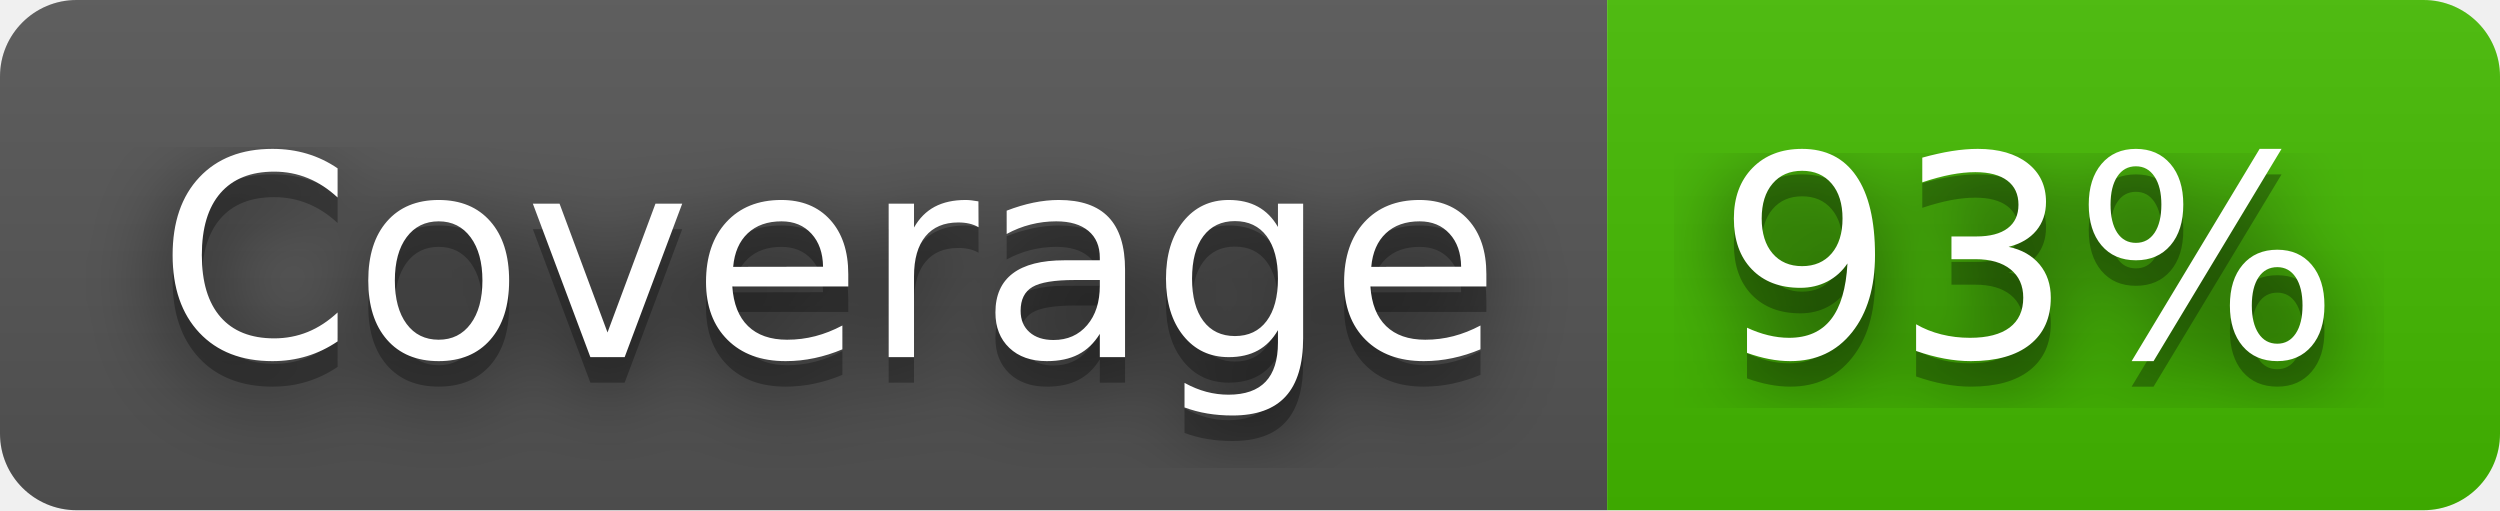
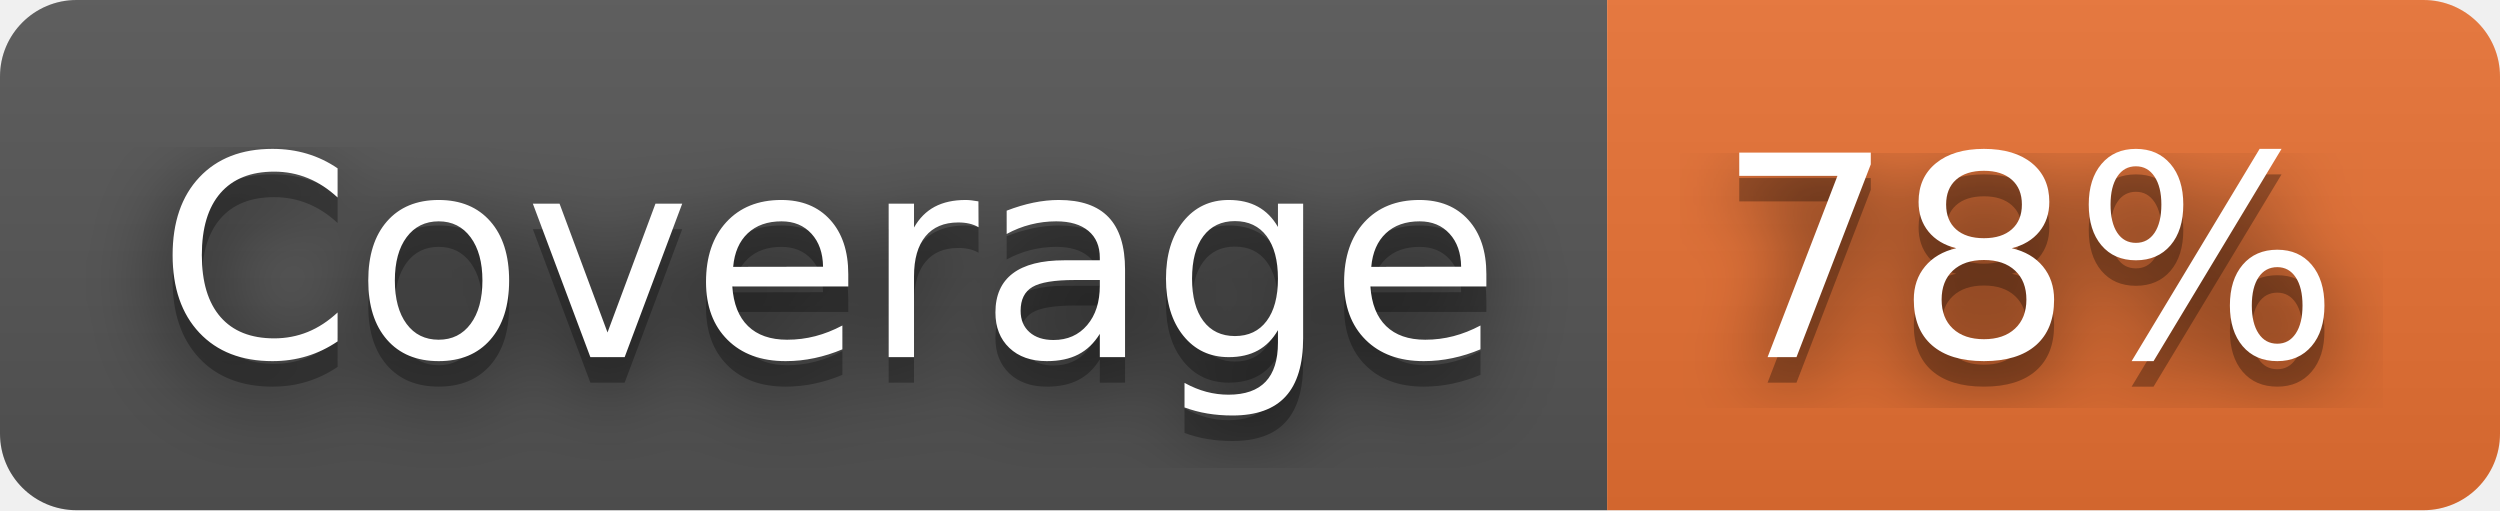
- <svg xmlns="http://www.w3.org/2000/svg" width="98" height="20" role="img" aria-label="Coverage: 93%">
+ <svg xmlns="http://www.w3.org/2000/svg" width="98" height="20" role="img" aria-label="Coverage: 78%">
  <filter id="blur">
    <feGaussianBlur stdDeviation="16" />
  </filter>
  <linearGradient id="s" x2="0" y2="100%">
    <stop offset="0" stop-color="#bbb" stop-opacity=".1" />
    <stop offset="1" stop-opacity=".1" />
  </linearGradient>
  <clipPath id="r">
    <rect width="98" height="20" rx="3" />
  </clipPath>
  <g clip-path="url(#r)">
    <rect width="63" height="20" fill="#555" />
-     <rect x="63" width="35" height="20" fill="#4b0" />
+     <rect x="63" width="35" height="20" fill="#ea7233" />
    <rect width="98" height="20" fill="url(#s)" />
  </g>
  <g fill="#fff" text-anchor="middle" font-family="Verdana,Geneva,DejaVu Sans,sans-serif" text-rendering="geometricPrecision" font-size="110">
    <g transform="scale(.1)">
      <g aria-hidden="true" fill="#010101">
        <text x="325" y="150" fill-opacity=".8" filter="url(#blur)" textLength="530">Coverage</text>
        <text x="325" y="150" fill-opacity=".3" textLength="530">Coverage</text>
      </g>
      <text x="325" y="140" textLength="530">Coverage</text>
    </g>
    <g transform="scale(.1)">
      <g aria-hidden="true" fill="#010101">
-         <text x="795" y="150" fill-opacity=".8" filter="url(#blur)" textLength="250">93%</text>
-         <text x="795" y="150" fill-opacity=".3" textLength="250">93%</text>
+         <text x="795" y="150" fill-opacity=".8" filter="url(#blur)" textLength="250">78%</text>
+         <text x="795" y="150" fill-opacity=".3" textLength="250">78%</text>
      </g>
-       <text x="795" y="140" textLength="250">93%</text>
+       <text x="795" y="140" textLength="250">78%</text>
    </g>
  </g>
</svg>
